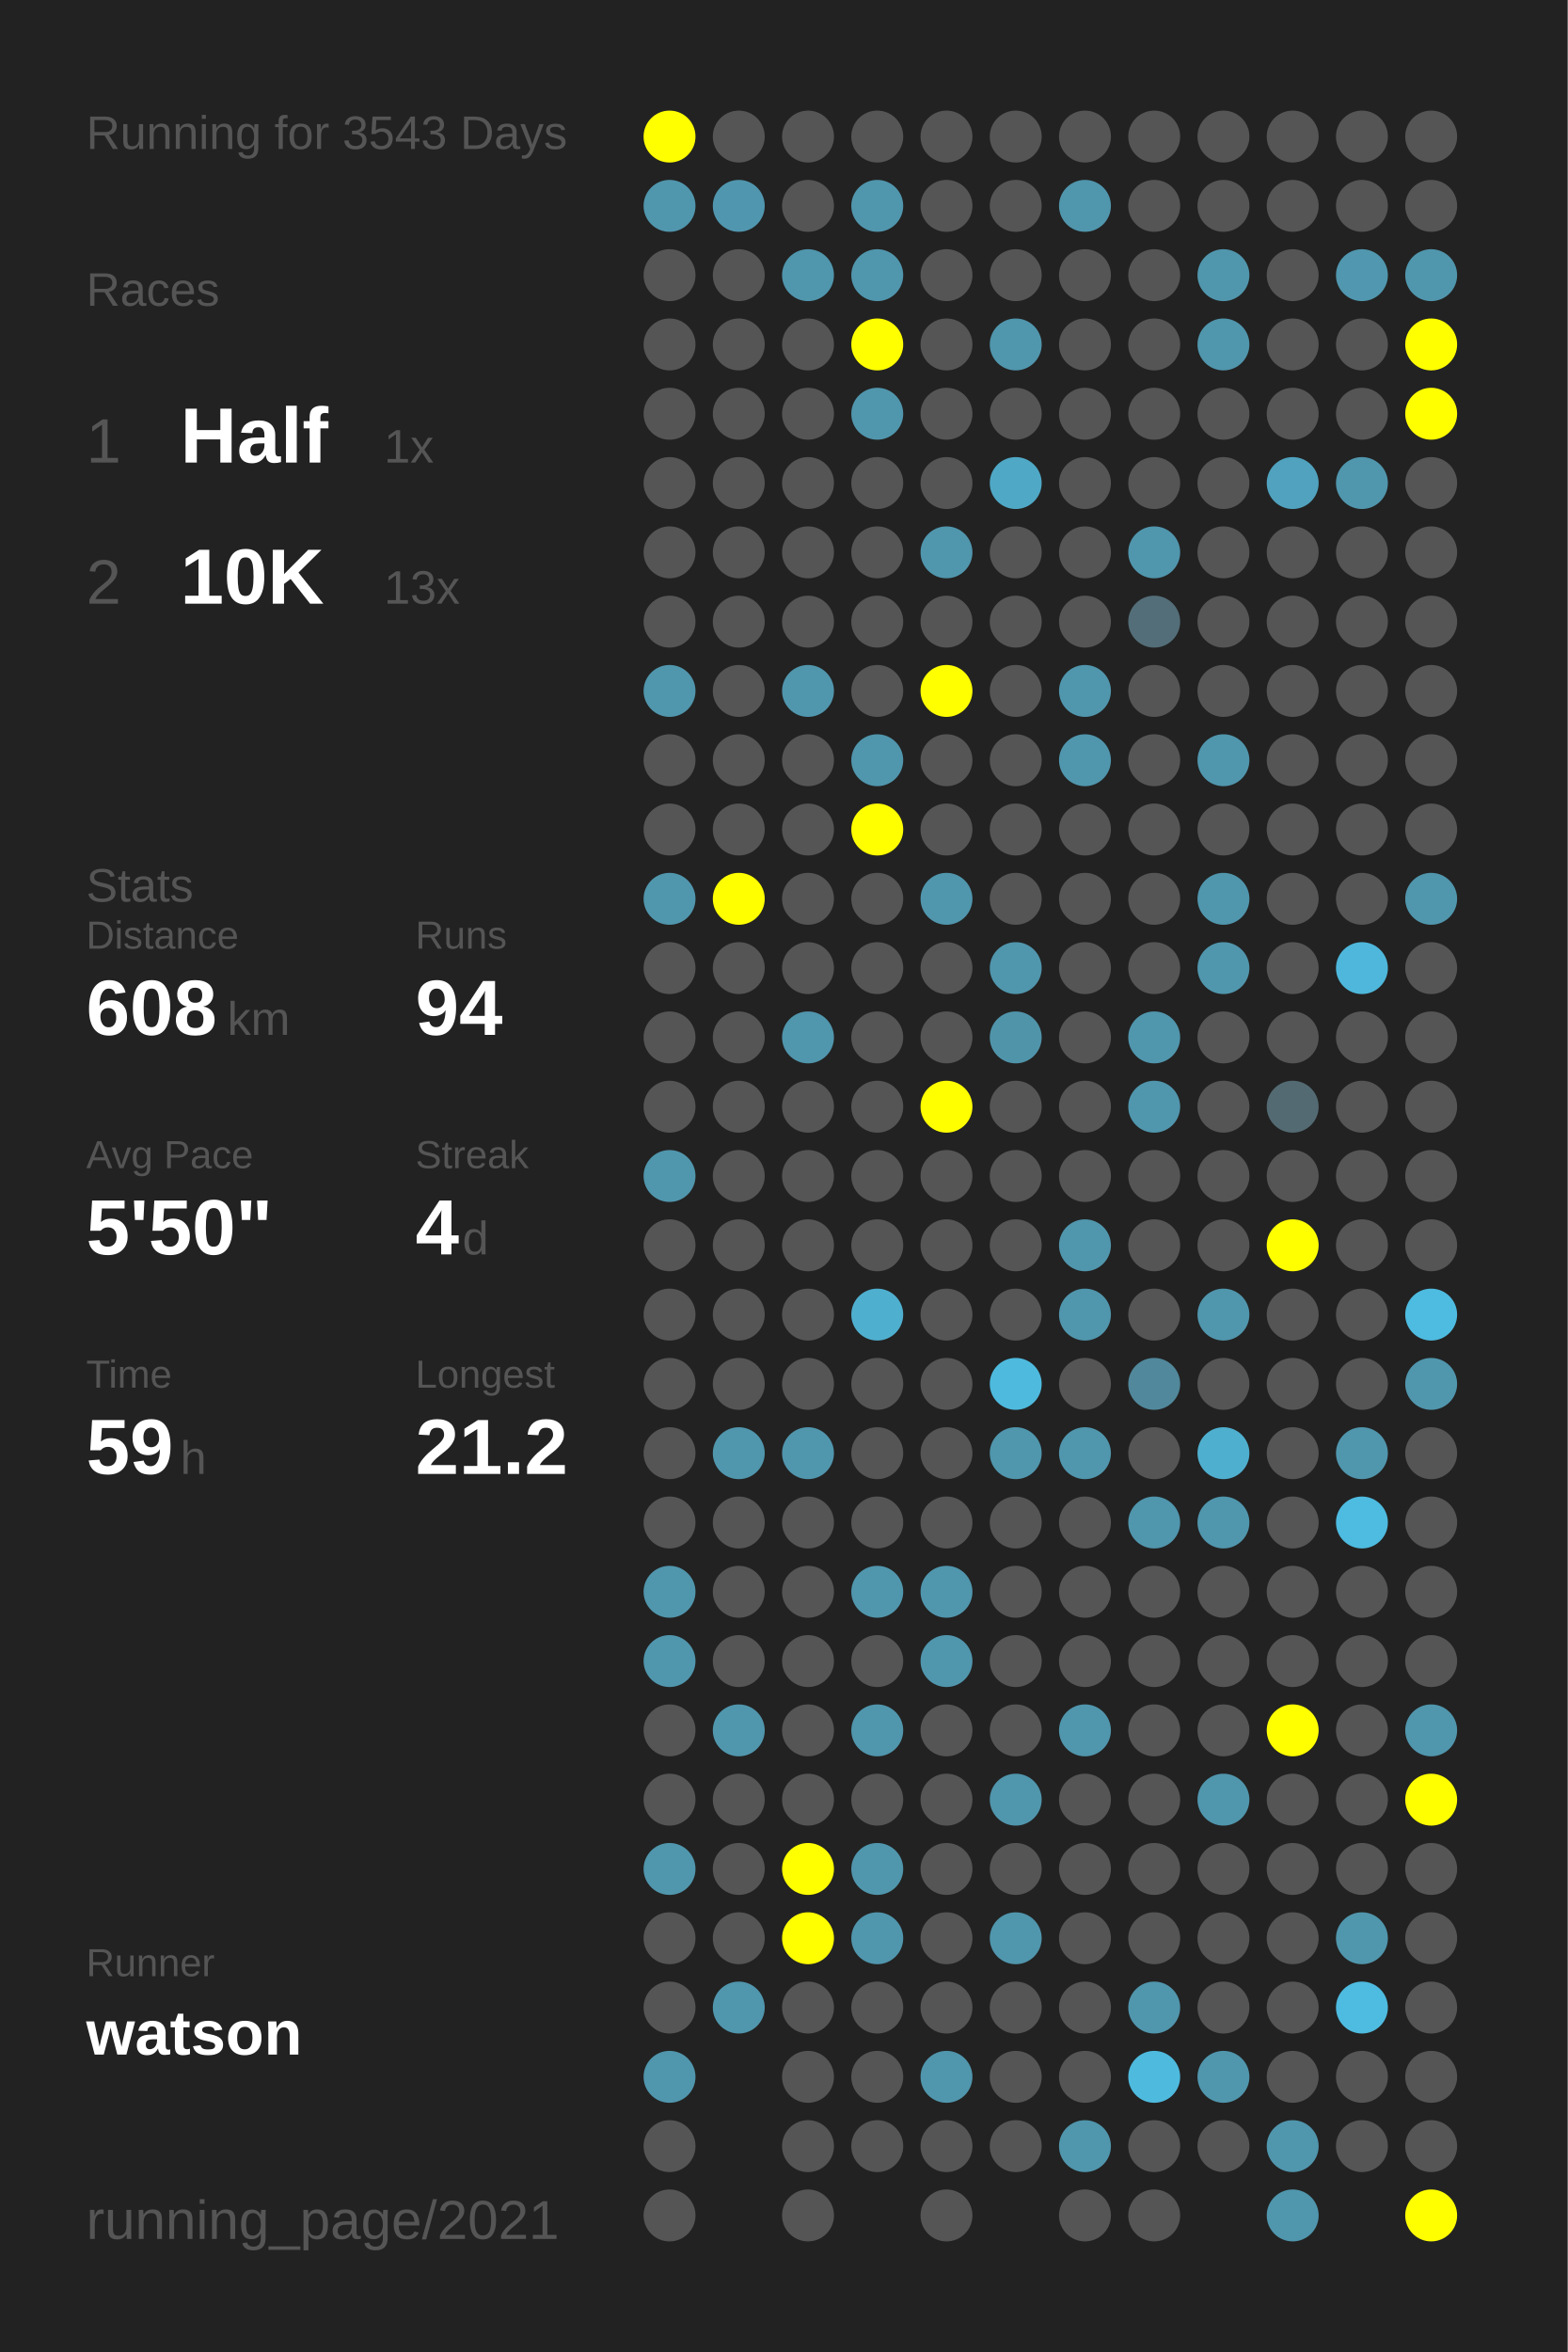
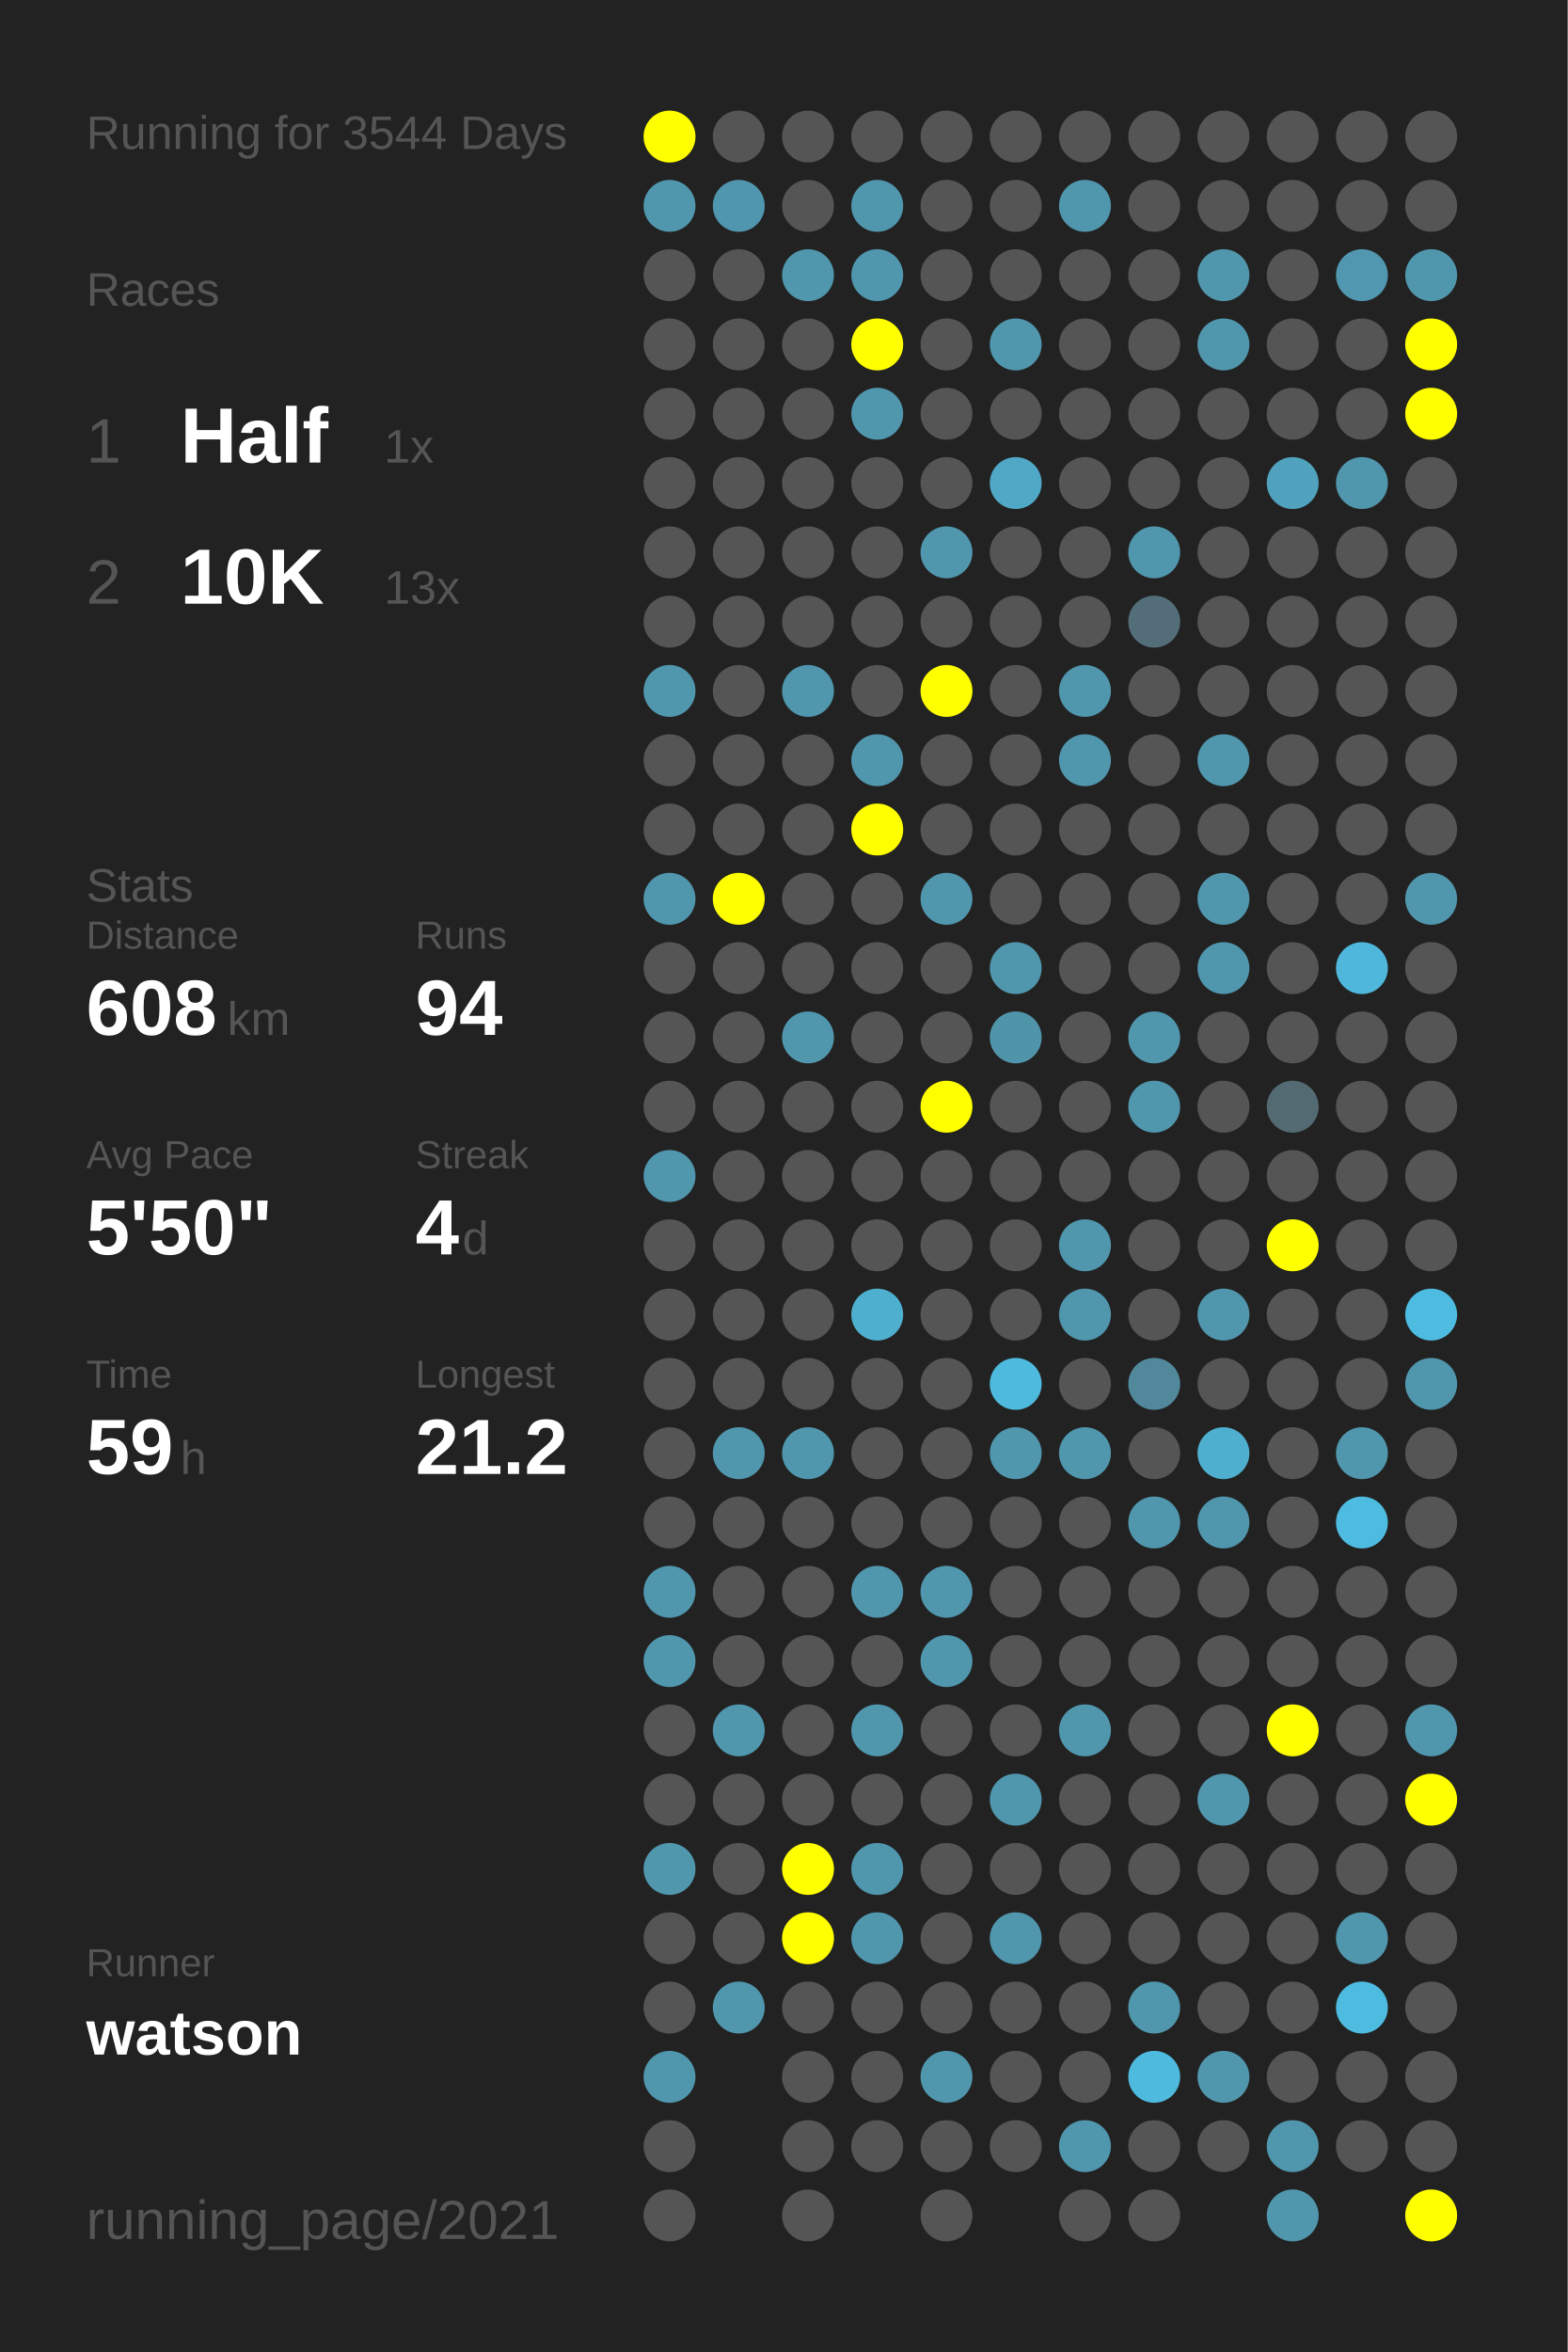
<svg xmlns="http://www.w3.org/2000/svg" baseProfile="full" height="300mm" version="1.1" viewBox="0,0,200,300" width="200mm">
  <defs />
  <rect fill="#222222" height="300" width="200" x="0" y="0" />
-   <text fill="#555555" style="font-size:6px; font-family:Arial;" x="11" y="19">Running for 3543 Days</text>
+   <text fill="#555555" style="font-size:6px; font-family:Arial;" x="11" y="19">Running for 3544 Days</text>
  <text fill="#555555" style="font-size:6px; font-family:Arial;" x="11" y="39">Races</text>
  <text fill="#555555" style="font-size:8px; font-family:Arial;" x="11" y="59">1</text>
  <text fill="#FFFFFF" style="font-size:10px; font-family:Arial; font-weight:bold;" x="23" y="59">Half</text>
  <text fill="#555555" style="font-size:6px; font-family:Arial;" x="49" y="59">1x</text>
  <text fill="#555555" style="font-size:8px; font-family:Arial;" x="11" y="77">2</text>
  <text fill="#FFFFFF" style="font-size:10px; font-family:Arial; font-weight:bold;" x="23" y="77">10K</text>
  <text fill="#555555" style="font-size:6px; font-family:Arial;" x="49" y="77">13x</text>
  <text fill="#555555" style="font-size:6px; font-family:Arial;" x="11" y="115">Stats</text>
  <text fill="#555555" style="font-size:5px; font-family:Arial;" x="11" y="121">Distance</text>
  <text fill="#FFFFFF" style="font-size:10px; font-family:Arial; font-weight:bold;" x="11" y="132">608</text>
  <text fill="#555555" style="font-size:6px; font-family:Arial;" x="29" y="132">km</text>
  <text fill="#555555" style="font-size:5px; font-family:Arial;" x="53" y="121">Runs</text>
  <text fill="#FFFFFF" style="font-size:10px; font-family:Arial; font-weight:bold;" x="53" y="132">94</text>
  <text fill="#555555" style="font-size:5px; font-family:Arial;" x="11" y="149">Avg Pace</text>
  <text fill="#FFFFFF" style="font-size:10px; font-family:Arial; font-weight:bold;" x="11" y="160">5'50"</text>
  <text fill="#555555" style="font-size:5px; font-family:Arial;" x="53" y="149">Streak</text>
  <text fill="#FFFFFF" style="font-size:10px; font-family:Arial; font-weight:bold;" x="53" y="160">4</text>
  <text fill="#555555" style="font-size:6px; font-family:Arial;" x="59" y="160">d</text>
  <text fill="#555555" style="font-size:5px; font-family:Arial;" x="11" y="177">Time</text>
  <text fill="#FFFFFF" style="font-size:10px; font-family:Arial; font-weight:bold;" x="11" y="188">59</text>
  <text fill="#555555" style="font-size:6px; font-family:Arial;" x="23" y="188">h</text>
  <text fill="#555555" style="font-size:5px; font-family:Arial;" x="53" y="177">Longest</text>
  <text fill="#FFFFFF" style="font-size:10px; font-family:Arial; font-weight:bold;" x="53" y="188">21.2</text>
  <text fill="#555555" style="font-size:5px; font-family:Arial;" x="11" y="252.065">Runner</text>
  <text fill="#FFFFFF" style="font-size:8px; font-family:Arial; font-weight:bold;" x="11" y="262.065">watson</text>
  <text fill="#555555" style="font-size:7px; font-family:Arial;" x="11" y="285.581">running_page/2021</text>
  <circle cx="85.417" cy="17.419" fill="#FFFF00" r="3.312" />
  <circle cx="85.417" cy="26.258" fill="#5096ad" r="3.312" />
  <circle cx="85.417" cy="35.097" fill="#555555" r="3.312" />
  <circle cx="85.417" cy="43.935" fill="#555555" r="3.312" />
  <circle cx="85.417" cy="52.774" fill="#555555" r="3.312" />
  <circle cx="85.417" cy="61.613" fill="#555555" r="3.312" />
  <circle cx="85.417" cy="70.452" fill="#555555" r="3.312" />
  <circle cx="85.417" cy="79.29" fill="#555555" r="3.312" />
  <circle cx="85.417" cy="88.129" fill="#5096ad" r="3.312" />
  <circle cx="85.417" cy="96.968" fill="#555555" r="3.312" />
  <circle cx="85.417" cy="105.806" fill="#555555" r="3.312" />
  <circle cx="85.417" cy="114.645" fill="#5096ad" r="3.312" />
  <circle cx="85.417" cy="123.484" fill="#555555" r="3.312" />
  <circle cx="85.417" cy="132.323" fill="#555555" r="3.312" />
  <circle cx="85.417" cy="141.161" fill="#555555" r="3.312" />
  <circle cx="85.417" cy="150" fill="#5096ad" r="3.312" />
  <circle cx="85.417" cy="158.839" fill="#555555" r="3.312" />
  <circle cx="85.417" cy="167.677" fill="#555555" r="3.312" />
  <circle cx="85.417" cy="176.516" fill="#555555" r="3.312" />
  <circle cx="85.417" cy="185.355" fill="#555555" r="3.312" />
  <circle cx="85.417" cy="194.194" fill="#555555" r="3.312" />
  <circle cx="85.417" cy="203.032" fill="#5096ad" r="3.312" />
  <circle cx="85.417" cy="211.871" fill="#5096ad" r="3.312" />
  <circle cx="85.417" cy="220.71" fill="#555555" r="3.312" />
  <circle cx="85.417" cy="229.548" fill="#555555" r="3.312" />
  <circle cx="85.417" cy="238.387" fill="#5096ad" r="3.312" />
  <circle cx="85.417" cy="247.226" fill="#555555" r="3.312" />
  <circle cx="85.417" cy="256.065" fill="#555555" r="3.312" />
  <circle cx="85.417" cy="264.903" fill="#5096ad" r="3.312" />
  <circle cx="85.417" cy="273.742" fill="#555555" r="3.312" />
  <circle cx="85.417" cy="282.581" fill="#555555" r="3.312" />
  <circle cx="94.25" cy="17.419" fill="#555555" r="3.312" />
  <circle cx="94.25" cy="26.258" fill="#5096ae" r="3.312" />
  <circle cx="94.25" cy="35.097" fill="#555555" r="3.312" />
  <circle cx="94.25" cy="43.935" fill="#555555" r="3.312" />
  <circle cx="94.25" cy="52.774" fill="#555555" r="3.312" />
  <circle cx="94.25" cy="61.613" fill="#555555" r="3.312" />
  <circle cx="94.25" cy="70.452" fill="#555555" r="3.312" />
  <circle cx="94.25" cy="79.29" fill="#555555" r="3.312" />
  <circle cx="94.25" cy="88.129" fill="#555555" r="3.312" />
  <circle cx="94.25" cy="96.968" fill="#555555" r="3.312" />
  <circle cx="94.25" cy="105.806" fill="#555555" r="3.312" />
  <circle cx="94.25" cy="114.645" fill="#FFFF00" r="3.312" />
  <circle cx="94.25" cy="123.484" fill="#555555" r="3.312" />
  <circle cx="94.25" cy="132.323" fill="#555555" r="3.312" />
  <circle cx="94.25" cy="141.161" fill="#555555" r="3.312" />
  <circle cx="94.25" cy="150" fill="#555555" r="3.312" />
  <circle cx="94.25" cy="158.839" fill="#555555" r="3.312" />
  <circle cx="94.25" cy="167.677" fill="#555555" r="3.312" />
  <circle cx="94.25" cy="176.516" fill="#555555" r="3.312" />
  <circle cx="94.25" cy="185.355" fill="#5096ad" r="3.312" />
  <circle cx="94.25" cy="194.194" fill="#555555" r="3.312" />
  <circle cx="94.25" cy="203.032" fill="#555555" r="3.312" />
  <circle cx="94.25" cy="211.871" fill="#555555" r="3.312" />
  <circle cx="94.25" cy="220.71" fill="#5096ad" r="3.312" />
  <circle cx="94.25" cy="229.548" fill="#555555" r="3.312" />
  <circle cx="94.25" cy="238.387" fill="#555555" r="3.312" />
  <circle cx="94.25" cy="247.226" fill="#555555" r="3.312" />
  <circle cx="94.25" cy="256.065" fill="#5096ad" r="3.312" />
  <circle cx="103.083" cy="17.419" fill="#555555" r="3.312" />
  <circle cx="103.083" cy="26.258" fill="#555555" r="3.312" />
  <circle cx="103.083" cy="35.097" fill="#5096ad" r="3.312" />
  <circle cx="103.083" cy="43.935" fill="#555555" r="3.312" />
  <circle cx="103.083" cy="52.774" fill="#555555" r="3.312" />
  <circle cx="103.083" cy="61.613" fill="#555555" r="3.312" />
  <circle cx="103.083" cy="70.452" fill="#555555" r="3.312" />
  <circle cx="103.083" cy="79.29" fill="#555555" r="3.312" />
  <circle cx="103.083" cy="88.129" fill="#5096ad" r="3.312" />
  <circle cx="103.083" cy="96.968" fill="#555555" r="3.312" />
  <circle cx="103.083" cy="105.806" fill="#555555" r="3.312" />
  <circle cx="103.083" cy="114.645" fill="#555555" r="3.312" />
  <circle cx="103.083" cy="123.484" fill="#555555" r="3.312" />
  <circle cx="103.083" cy="132.323" fill="#5096ad" r="3.312" />
  <circle cx="103.083" cy="141.161" fill="#555555" r="3.312" />
  <circle cx="103.083" cy="150" fill="#555555" r="3.312" />
  <circle cx="103.083" cy="158.839" fill="#555555" r="3.312" />
  <circle cx="103.083" cy="167.677" fill="#555555" r="3.312" />
  <circle cx="103.083" cy="176.516" fill="#555555" r="3.312" />
  <circle cx="103.083" cy="185.355" fill="#5096ad" r="3.312" />
  <circle cx="103.083" cy="194.194" fill="#555555" r="3.312" />
  <circle cx="103.083" cy="203.032" fill="#555555" r="3.312" />
  <circle cx="103.083" cy="211.871" fill="#555555" r="3.312" />
  <circle cx="103.083" cy="220.71" fill="#555555" r="3.312" />
  <circle cx="103.083" cy="229.548" fill="#555555" r="3.312" />
  <circle cx="103.083" cy="238.387" fill="#FFFF00" r="3.312" />
  <circle cx="103.083" cy="247.226" fill="#FFFF00" r="3.312" />
  <circle cx="103.083" cy="256.065" fill="#555555" r="3.312" />
  <circle cx="103.083" cy="264.903" fill="#555555" r="3.312" />
  <circle cx="103.083" cy="273.742" fill="#555555" r="3.312" />
  <circle cx="103.083" cy="282.581" fill="#555555" r="3.312" />
  <circle cx="111.917" cy="17.419" fill="#555555" r="3.312" />
  <circle cx="111.917" cy="26.258" fill="#5096ad" r="3.312" />
  <circle cx="111.917" cy="35.097" fill="#5096ad" r="3.312" />
  <circle cx="111.917" cy="43.935" fill="#FFFF00" r="3.312" />
  <circle cx="111.917" cy="52.774" fill="#5096ad" r="3.312" />
  <circle cx="111.917" cy="61.613" fill="#555555" r="3.312" />
  <circle cx="111.917" cy="70.452" fill="#555555" r="3.312" />
  <circle cx="111.917" cy="79.29" fill="#555555" r="3.312" />
  <circle cx="111.917" cy="88.129" fill="#555555" r="3.312" />
  <circle cx="111.917" cy="96.968" fill="#5096ad" r="3.312" />
  <circle cx="111.917" cy="105.806" fill="#FFFF00" r="3.312" />
  <circle cx="111.917" cy="114.645" fill="#555555" r="3.312" />
  <circle cx="111.917" cy="123.484" fill="#555555" r="3.312" />
  <circle cx="111.917" cy="132.323" fill="#555555" r="3.312" />
  <circle cx="111.917" cy="141.161" fill="#555555" r="3.312" />
  <circle cx="111.917" cy="150" fill="#555555" r="3.312" />
  <circle cx="111.917" cy="158.839" fill="#555555" r="3.312" />
  <circle cx="111.917" cy="167.677" fill="#4fafcf" r="3.312" />
  <circle cx="111.917" cy="176.516" fill="#555555" r="3.312" />
  <circle cx="111.917" cy="185.355" fill="#555555" r="3.312" />
  <circle cx="111.917" cy="194.194" fill="#555555" r="3.312" />
  <circle cx="111.917" cy="203.032" fill="#5096ad" r="3.312" />
  <circle cx="111.917" cy="211.871" fill="#555555" r="3.312" />
  <circle cx="111.917" cy="220.71" fill="#5096ad" r="3.312" />
  <circle cx="111.917" cy="229.548" fill="#555555" r="3.312" />
  <circle cx="111.917" cy="238.387" fill="#5096ad" r="3.312" />
  <circle cx="111.917" cy="247.226" fill="#5096ad" r="3.312" />
  <circle cx="111.917" cy="256.065" fill="#555555" r="3.312" />
  <circle cx="111.917" cy="264.903" fill="#555555" r="3.312" />
  <circle cx="111.917" cy="273.742" fill="#555555" r="3.312" />
  <circle cx="120.75" cy="17.419" fill="#555555" r="3.312" />
  <circle cx="120.75" cy="26.258" fill="#555555" r="3.312" />
  <circle cx="120.75" cy="35.097" fill="#555555" r="3.312" />
  <circle cx="120.75" cy="43.935" fill="#555555" r="3.312" />
  <circle cx="120.75" cy="52.774" fill="#555555" r="3.312" />
  <circle cx="120.75" cy="61.613" fill="#555555" r="3.312" />
  <circle cx="120.75" cy="70.452" fill="#5096ad" r="3.312" />
  <circle cx="120.75" cy="79.29" fill="#555555" r="3.312" />
  <circle cx="120.75" cy="88.129" fill="#FFFF00" r="3.312" />
  <circle cx="120.75" cy="96.968" fill="#555555" r="3.312" />
  <circle cx="120.75" cy="105.806" fill="#555555" r="3.312" />
  <circle cx="120.75" cy="114.645" fill="#5096ad" r="3.312" />
  <circle cx="120.75" cy="123.484" fill="#555555" r="3.312" />
  <circle cx="120.75" cy="132.323" fill="#555555" r="3.312" />
  <circle cx="120.75" cy="141.161" fill="#FFFF00" r="3.312" />
  <circle cx="120.75" cy="150" fill="#555555" r="3.312" />
  <circle cx="120.75" cy="158.839" fill="#555555" r="3.312" />
  <circle cx="120.75" cy="167.677" fill="#555555" r="3.312" />
  <circle cx="120.75" cy="176.516" fill="#555555" r="3.312" />
  <circle cx="120.75" cy="185.355" fill="#555555" r="3.312" />
  <circle cx="120.75" cy="194.194" fill="#555555" r="3.312" />
  <circle cx="120.75" cy="203.032" fill="#5096ad" r="3.312" />
  <circle cx="120.75" cy="211.871" fill="#5096ad" r="3.312" />
  <circle cx="120.75" cy="220.71" fill="#555555" r="3.312" />
  <circle cx="120.75" cy="229.548" fill="#555555" r="3.312" />
  <circle cx="120.75" cy="238.387" fill="#555555" r="3.312" />
  <circle cx="120.75" cy="247.226" fill="#555555" r="3.312" />
  <circle cx="120.75" cy="256.065" fill="#555555" r="3.312" />
  <circle cx="120.75" cy="264.903" fill="#5096ad" r="3.312" />
  <circle cx="120.75" cy="273.742" fill="#555555" r="3.312" />
  <circle cx="120.75" cy="282.581" fill="#555555" r="3.312" />
  <circle cx="129.583" cy="17.419" fill="#555555" r="3.312" />
  <circle cx="129.583" cy="26.258" fill="#555555" r="3.312" />
  <circle cx="129.583" cy="35.097" fill="#555555" r="3.312" />
  <circle cx="129.583" cy="43.935" fill="#5096ad" r="3.312" />
  <circle cx="129.583" cy="52.774" fill="#555555" r="3.312" />
  <circle cx="129.583" cy="61.613" fill="#4fa8c6" r="3.312" />
  <circle cx="129.583" cy="70.452" fill="#555555" r="3.312" />
  <circle cx="129.583" cy="79.29" fill="#555555" r="3.312" />
  <circle cx="129.583" cy="88.129" fill="#555555" r="3.312" />
  <circle cx="129.583" cy="96.968" fill="#555555" r="3.312" />
  <circle cx="129.583" cy="105.806" fill="#555555" r="3.312" />
  <circle cx="129.583" cy="114.645" fill="#555555" r="3.312" />
  <circle cx="129.583" cy="123.484" fill="#5096ad" r="3.312" />
  <circle cx="129.583" cy="132.323" fill="#5094aa" r="3.312" />
  <circle cx="129.583" cy="141.161" fill="#555555" r="3.312" />
  <circle cx="129.583" cy="150" fill="#555555" r="3.312" />
  <circle cx="129.583" cy="158.839" fill="#555555" r="3.312" />
  <circle cx="129.583" cy="167.677" fill="#555555" r="3.312" />
  <circle cx="129.583" cy="176.516" fill="#4ebade" r="3.312" />
  <circle cx="129.583" cy="185.355" fill="#5096ad" r="3.312" />
  <circle cx="129.583" cy="194.194" fill="#555555" r="3.312" />
  <circle cx="129.583" cy="203.032" fill="#555555" r="3.312" />
  <circle cx="129.583" cy="211.871" fill="#555555" r="3.312" />
  <circle cx="129.583" cy="220.71" fill="#555555" r="3.312" />
  <circle cx="129.583" cy="229.548" fill="#5096ad" r="3.312" />
  <circle cx="129.583" cy="238.387" fill="#555555" r="3.312" />
  <circle cx="129.583" cy="247.226" fill="#5096ad" r="3.312" />
  <circle cx="129.583" cy="256.065" fill="#555555" r="3.312" />
  <circle cx="129.583" cy="264.903" fill="#555555" r="3.312" />
  <circle cx="129.583" cy="273.742" fill="#555555" r="3.312" />
  <circle cx="138.417" cy="17.419" fill="#555555" r="3.312" />
  <circle cx="138.417" cy="26.258" fill="#5096ad" r="3.312" />
  <circle cx="138.417" cy="35.097" fill="#555555" r="3.312" />
  <circle cx="138.417" cy="43.935" fill="#555555" r="3.312" />
  <circle cx="138.417" cy="52.774" fill="#555555" r="3.312" />
  <circle cx="138.417" cy="61.613" fill="#555555" r="3.312" />
  <circle cx="138.417" cy="70.452" fill="#555555" r="3.312" />
  <circle cx="138.417" cy="79.29" fill="#555555" r="3.312" />
  <circle cx="138.417" cy="88.129" fill="#5096ad" r="3.312" />
  <circle cx="138.417" cy="96.968" fill="#5096ad" r="3.312" />
  <circle cx="138.417" cy="105.806" fill="#555555" r="3.312" />
  <circle cx="138.417" cy="114.645" fill="#555555" r="3.312" />
  <circle cx="138.417" cy="123.484" fill="#555555" r="3.312" />
  <circle cx="138.417" cy="132.323" fill="#555555" r="3.312" />
  <circle cx="138.417" cy="141.161" fill="#555555" r="3.312" />
  <circle cx="138.417" cy="150" fill="#555555" r="3.312" />
  <circle cx="138.417" cy="158.839" fill="#5096ad" r="3.312" />
  <circle cx="138.417" cy="167.677" fill="#5096ad" r="3.312" />
  <circle cx="138.417" cy="176.516" fill="#555555" r="3.312" />
  <circle cx="138.417" cy="185.355" fill="#5096ad" r="3.312" />
  <circle cx="138.417" cy="194.194" fill="#555555" r="3.312" />
  <circle cx="138.417" cy="203.032" fill="#555555" r="3.312" />
  <circle cx="138.417" cy="211.871" fill="#555555" r="3.312" />
  <circle cx="138.417" cy="220.71" fill="#5096ad" r="3.312" />
  <circle cx="138.417" cy="229.548" fill="#555555" r="3.312" />
  <circle cx="138.417" cy="238.387" fill="#555555" r="3.312" />
  <circle cx="138.417" cy="247.226" fill="#555555" r="3.312" />
  <circle cx="138.417" cy="256.065" fill="#555555" r="3.312" />
  <circle cx="138.417" cy="264.903" fill="#555555" r="3.312" />
  <circle cx="138.417" cy="273.742" fill="#5096ad" r="3.312" />
  <circle cx="138.417" cy="282.581" fill="#555555" r="3.312" />
  <circle cx="147.25" cy="17.419" fill="#555555" r="3.312" />
  <circle cx="147.25" cy="26.258" fill="#555555" r="3.312" />
  <circle cx="147.25" cy="35.097" fill="#555555" r="3.312" />
  <circle cx="147.25" cy="43.935" fill="#555555" r="3.312" />
  <circle cx="147.25" cy="52.774" fill="#555555" r="3.312" />
  <circle cx="147.25" cy="61.613" fill="#555555" r="3.312" />
  <circle cx="147.25" cy="70.452" fill="#5096ad" r="3.312" />
  <circle cx="147.25" cy="79.29" fill="#536e78" r="3.312" />
  <circle cx="147.25" cy="88.129" fill="#555555" r="3.312" />
  <circle cx="147.25" cy="96.968" fill="#555555" r="3.312" />
  <circle cx="147.25" cy="105.806" fill="#555555" r="3.312" />
  <circle cx="147.25" cy="114.645" fill="#555555" r="3.312" />
  <circle cx="147.25" cy="123.484" fill="#555555" r="3.312" />
  <circle cx="147.25" cy="132.323" fill="#5096ad" r="3.312" />
  <circle cx="147.25" cy="141.161" fill="#5096ad" r="3.312" />
  <circle cx="147.25" cy="150" fill="#555555" r="3.312" />
  <circle cx="147.25" cy="158.839" fill="#555555" r="3.312" />
  <circle cx="147.25" cy="167.677" fill="#555555" r="3.312" />
  <circle cx="147.25" cy="176.516" fill="#51889b" r="3.312" />
  <circle cx="147.25" cy="185.355" fill="#555555" r="3.312" />
  <circle cx="147.25" cy="194.194" fill="#5096ad" r="3.312" />
  <circle cx="147.25" cy="203.032" fill="#555555" r="3.312" />
  <circle cx="147.25" cy="211.871" fill="#555555" r="3.312" />
  <circle cx="147.25" cy="220.71" fill="#555555" r="3.312" />
  <circle cx="147.25" cy="229.548" fill="#555555" r="3.312" />
  <circle cx="147.25" cy="238.387" fill="#555555" r="3.312" />
  <circle cx="147.25" cy="247.226" fill="#555555" r="3.312" />
  <circle cx="147.25" cy="256.065" fill="#5096ad" r="3.312" />
  <circle cx="147.25" cy="264.903" fill="#4ebade" r="3.312" />
  <circle cx="147.25" cy="273.742" fill="#555555" r="3.312" />
  <circle cx="147.25" cy="282.581" fill="#555555" r="3.312" />
  <circle cx="156.083" cy="17.419" fill="#555555" r="3.312" />
  <circle cx="156.083" cy="26.258" fill="#555555" r="3.312" />
  <circle cx="156.083" cy="35.097" fill="#5096ad" r="3.312" />
  <circle cx="156.083" cy="43.935" fill="#5096ad" r="3.312" />
  <circle cx="156.083" cy="52.774" fill="#555555" r="3.312" />
  <circle cx="156.083" cy="61.613" fill="#555555" r="3.312" />
  <circle cx="156.083" cy="70.452" fill="#555555" r="3.312" />
  <circle cx="156.083" cy="79.29" fill="#555555" r="3.312" />
  <circle cx="156.083" cy="88.129" fill="#555555" r="3.312" />
  <circle cx="156.083" cy="96.968" fill="#5096ad" r="3.312" />
  <circle cx="156.083" cy="105.806" fill="#555555" r="3.312" />
  <circle cx="156.083" cy="114.645" fill="#5096ad" r="3.312" />
  <circle cx="156.083" cy="123.484" fill="#5096ad" r="3.312" />
  <circle cx="156.083" cy="132.323" fill="#555555" r="3.312" />
  <circle cx="156.083" cy="141.161" fill="#555555" r="3.312" />
  <circle cx="156.083" cy="150" fill="#555555" r="3.312" />
  <circle cx="156.083" cy="158.839" fill="#555555" r="3.312" />
  <circle cx="156.083" cy="167.677" fill="#5096ad" r="3.312" />
  <circle cx="156.083" cy="176.516" fill="#555555" r="3.312" />
  <circle cx="156.083" cy="185.355" fill="#4fafcf" r="3.312" />
  <circle cx="156.083" cy="194.194" fill="#5096ad" r="3.312" />
  <circle cx="156.083" cy="203.032" fill="#555555" r="3.312" />
  <circle cx="156.083" cy="211.871" fill="#555555" r="3.312" />
  <circle cx="156.083" cy="220.71" fill="#555555" r="3.312" />
  <circle cx="156.083" cy="229.548" fill="#5096ad" r="3.312" />
  <circle cx="156.083" cy="238.387" fill="#555555" r="3.312" />
  <circle cx="156.083" cy="247.226" fill="#555555" r="3.312" />
  <circle cx="156.083" cy="256.065" fill="#555555" r="3.312" />
  <circle cx="156.083" cy="264.903" fill="#5096ad" r="3.312" />
  <circle cx="156.083" cy="273.742" fill="#555555" r="3.312" />
  <circle cx="164.917" cy="17.419" fill="#555555" r="3.312" />
  <circle cx="164.917" cy="26.258" fill="#555555" r="3.312" />
  <circle cx="164.917" cy="35.097" fill="#555555" r="3.312" />
  <circle cx="164.917" cy="43.935" fill="#555555" r="3.312" />
  <circle cx="164.917" cy="52.774" fill="#555555" r="3.312" />
  <circle cx="164.917" cy="61.613" fill="#50a2be" r="3.312" />
  <circle cx="164.917" cy="70.452" fill="#555555" r="3.312" />
  <circle cx="164.917" cy="79.29" fill="#555555" r="3.312" />
  <circle cx="164.917" cy="88.129" fill="#555555" r="3.312" />
  <circle cx="164.917" cy="96.968" fill="#555555" r="3.312" />
  <circle cx="164.917" cy="105.806" fill="#555555" r="3.312" />
  <circle cx="164.917" cy="114.645" fill="#555555" r="3.312" />
  <circle cx="164.917" cy="123.484" fill="#555555" r="3.312" />
  <circle cx="164.917" cy="132.323" fill="#555555" r="3.312" />
  <circle cx="164.917" cy="141.161" fill="#536a72" r="3.312" />
  <circle cx="164.917" cy="150" fill="#555555" r="3.312" />
  <circle cx="164.917" cy="158.839" fill="#FFFF00" r="3.312" />
  <circle cx="164.917" cy="167.677" fill="#555555" r="3.312" />
  <circle cx="164.917" cy="176.516" fill="#555555" r="3.312" />
  <circle cx="164.917" cy="185.355" fill="#555555" r="3.312" />
  <circle cx="164.917" cy="194.194" fill="#555555" r="3.312" />
  <circle cx="164.917" cy="203.032" fill="#555555" r="3.312" />
  <circle cx="164.917" cy="211.871" fill="#555555" r="3.312" />
  <circle cx="164.917" cy="220.71" fill="#FFFF00" r="3.312" />
  <circle cx="164.917" cy="229.548" fill="#555555" r="3.312" />
  <circle cx="164.917" cy="238.387" fill="#555555" r="3.312" />
  <circle cx="164.917" cy="247.226" fill="#555555" r="3.312" />
  <circle cx="164.917" cy="256.065" fill="#555555" r="3.312" />
  <circle cx="164.917" cy="264.903" fill="#555555" r="3.312" />
  <circle cx="164.917" cy="273.742" fill="#5096ad" r="3.312" />
  <circle cx="164.917" cy="282.581" fill="#5096ad" r="3.312" />
  <circle cx="173.75" cy="17.419" fill="#555555" r="3.312" />
  <circle cx="173.75" cy="26.258" fill="#555555" r="3.312" />
  <circle cx="173.75" cy="35.097" fill="#5097af" r="3.312" />
  <circle cx="173.75" cy="43.935" fill="#555555" r="3.312" />
  <circle cx="173.75" cy="52.774" fill="#555555" r="3.312" />
  <circle cx="173.75" cy="61.613" fill="#5096ad" r="3.312" />
  <circle cx="173.75" cy="70.452" fill="#555555" r="3.312" />
  <circle cx="173.75" cy="79.29" fill="#555555" r="3.312" />
  <circle cx="173.75" cy="88.129" fill="#555555" r="3.312" />
  <circle cx="173.75" cy="96.968" fill="#555555" r="3.312" />
  <circle cx="173.75" cy="105.806" fill="#555555" r="3.312" />
  <circle cx="173.75" cy="114.645" fill="#555555" r="3.312" />
  <circle cx="173.75" cy="123.484" fill="#4eb7db" r="3.312" />
  <circle cx="173.75" cy="132.323" fill="#555555" r="3.312" />
  <circle cx="173.75" cy="141.161" fill="#555555" r="3.312" />
  <circle cx="173.75" cy="150" fill="#555555" r="3.312" />
  <circle cx="173.75" cy="158.839" fill="#555555" r="3.312" />
  <circle cx="173.75" cy="167.677" fill="#555555" r="3.312" />
  <circle cx="173.75" cy="176.516" fill="#555555" r="3.312" />
  <circle cx="173.75" cy="185.355" fill="#5096ad" r="3.312" />
  <circle cx="173.75" cy="194.194" fill="#4ebbe0" r="3.312" />
  <circle cx="173.75" cy="203.032" fill="#555555" r="3.312" />
  <circle cx="173.75" cy="211.871" fill="#555555" r="3.312" />
  <circle cx="173.75" cy="220.71" fill="#555555" r="3.312" />
  <circle cx="173.75" cy="229.548" fill="#555555" r="3.312" />
  <circle cx="173.75" cy="238.387" fill="#555555" r="3.312" />
  <circle cx="173.75" cy="247.226" fill="#5096ad" r="3.312" />
  <circle cx="173.75" cy="256.065" fill="#4ebbe0" r="3.312" />
  <circle cx="173.75" cy="264.903" fill="#555555" r="3.312" />
  <circle cx="173.75" cy="273.742" fill="#555555" r="3.312" />
  <circle cx="182.583" cy="17.419" fill="#555555" r="3.312" />
  <circle cx="182.583" cy="26.258" fill="#555555" r="3.312" />
  <circle cx="182.583" cy="35.097" fill="#5096ad" r="3.312" />
  <circle cx="182.583" cy="43.935" fill="#FFFF00" r="3.312" />
  <circle cx="182.583" cy="52.774" fill="#FFFF00" r="3.312" />
  <circle cx="182.583" cy="61.613" fill="#555555" r="3.312" />
  <circle cx="182.583" cy="70.452" fill="#555555" r="3.312" />
  <circle cx="182.583" cy="79.29" fill="#555555" r="3.312" />
  <circle cx="182.583" cy="88.129" fill="#555555" r="3.312" />
  <circle cx="182.583" cy="96.968" fill="#555555" r="3.312" />
  <circle cx="182.583" cy="105.806" fill="#555555" r="3.312" />
  <circle cx="182.583" cy="114.645" fill="#5096ad" r="3.312" />
  <circle cx="182.583" cy="123.484" fill="#555555" r="3.312" />
  <circle cx="182.583" cy="132.323" fill="#555555" r="3.312" />
  <circle cx="182.583" cy="141.161" fill="#555555" r="3.312" />
  <circle cx="182.583" cy="150" fill="#555555" r="3.312" />
  <circle cx="182.583" cy="158.839" fill="#555555" r="3.312" />
  <circle cx="182.583" cy="167.677" fill="#4ebbe0" r="3.312" />
  <circle cx="182.583" cy="176.516" fill="#5096ad" r="3.312" />
  <circle cx="182.583" cy="185.355" fill="#555555" r="3.312" />
  <circle cx="182.583" cy="194.194" fill="#555555" r="3.312" />
  <circle cx="182.583" cy="203.032" fill="#555555" r="3.312" />
  <circle cx="182.583" cy="211.871" fill="#555555" r="3.312" />
  <circle cx="182.583" cy="220.71" fill="#5096ad" r="3.312" />
  <circle cx="182.583" cy="229.548" fill="#FFFF00" r="3.312" />
  <circle cx="182.583" cy="238.387" fill="#555555" r="3.312" />
  <circle cx="182.583" cy="247.226" fill="#555555" r="3.312" />
  <circle cx="182.583" cy="256.065" fill="#555555" r="3.312" />
  <circle cx="182.583" cy="264.903" fill="#555555" r="3.312" />
  <circle cx="182.583" cy="273.742" fill="#555555" r="3.312" />
  <circle cx="182.583" cy="282.581" fill="#FFFF00" r="3.312" />
</svg>
